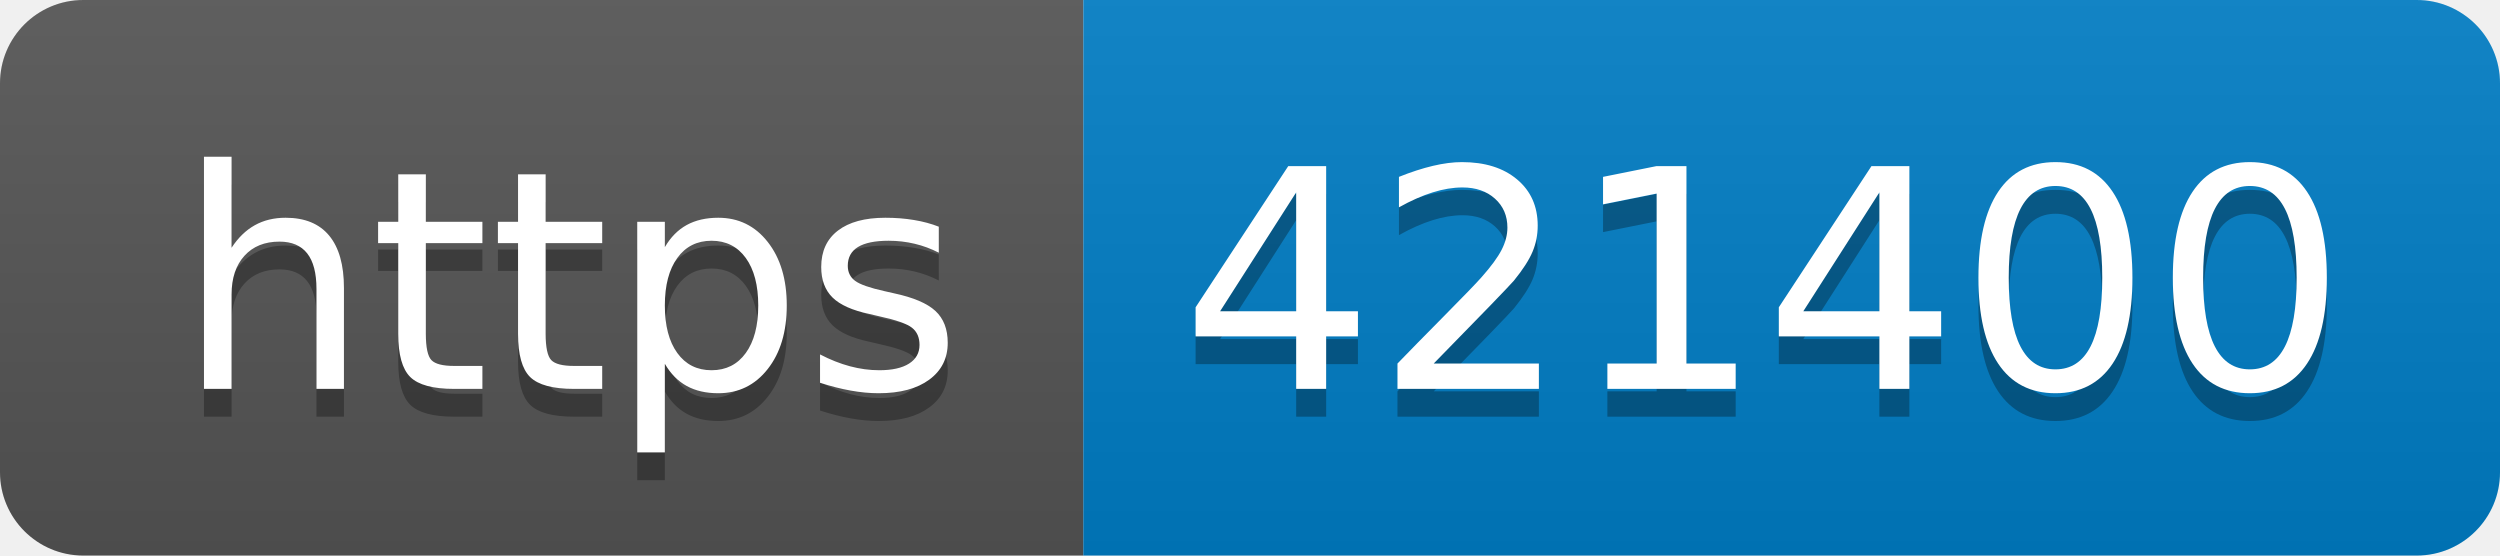
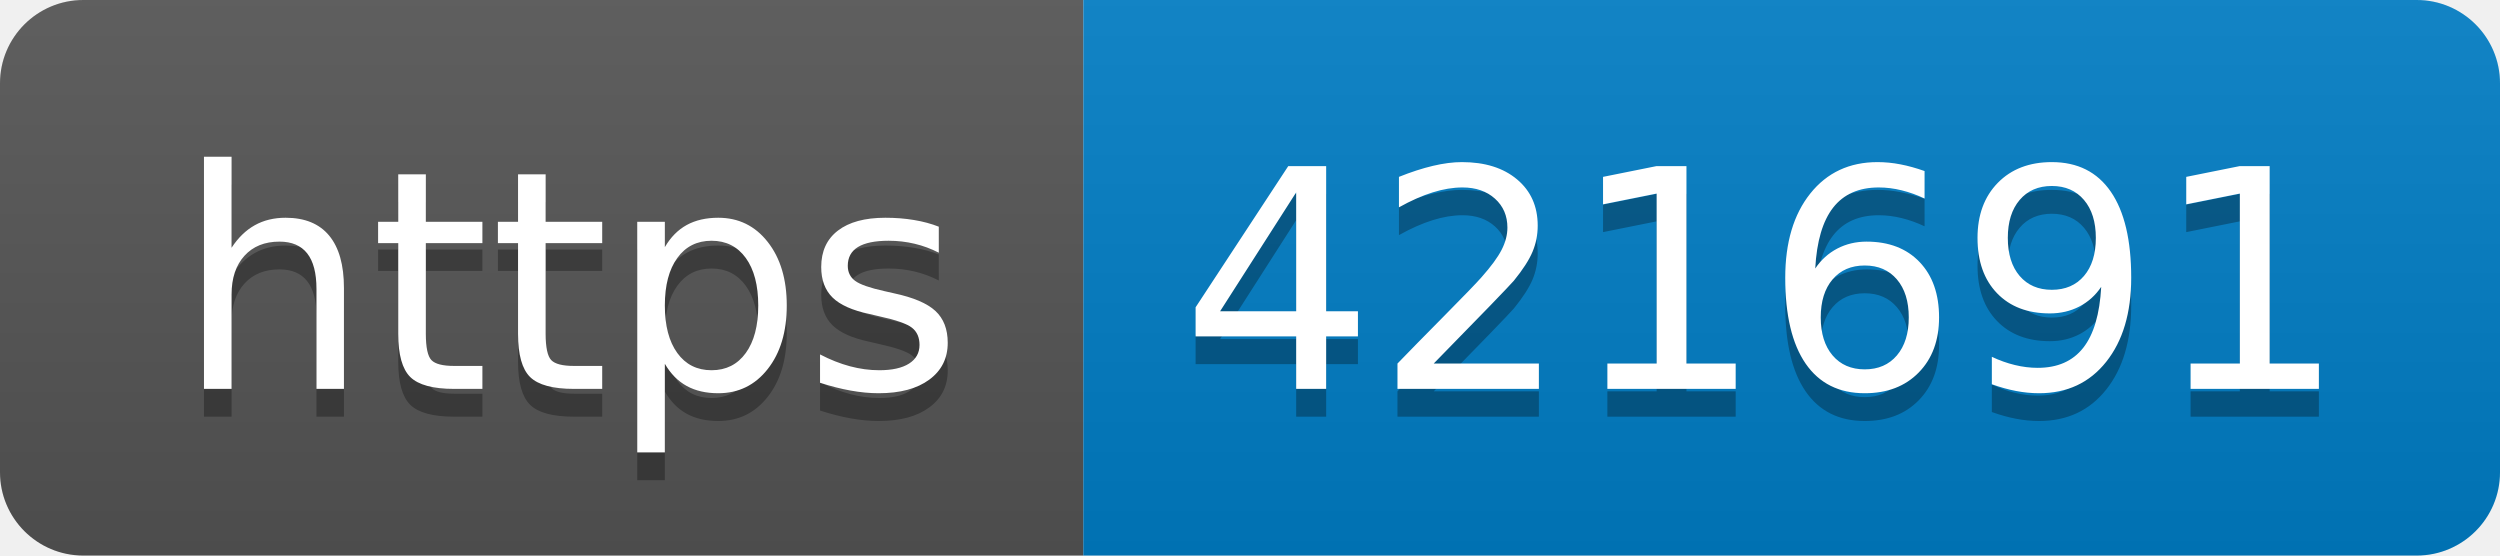
- <svg xmlns="http://www.w3.org/2000/svg" width="90" height="20" role="img" aria-label="https: 421400">
+ <svg xmlns="http://www.w3.org/2000/svg" width="90" height="20" role="img" aria-label="https: 421691">
  <linearGradient id="s" x2="0" y2="100%">
    <stop offset="0" stop-color="#bbb" stop-opacity=".1" />
    <stop offset="1" stop-opacity=".1" />
  </linearGradient>
  <clipPath id="r">
    <rect width="90" height="20" rx="3" fill="#fff" />
  </clipPath>
  <g clip-path="url(#r)">
    <rect width="39" height="20" fill="#555" />
    <rect x="39" width="51" height="20" fill="#007ec6" />
    <rect width="90" height="20" fill="url(#s)" />
  </g>
  <g fill="#fff" text-anchor="middle" font-family="Verdana,Geneva,DejaVu Sans,sans-serif" text-rendering="geometricPrecision" font-size="110">
    <text aria-hidden="true" x="205" y="150" fill="#010101" fill-opacity=".3" transform="scale(.1)" textLength="290">https</text>
    <text x="205" y="140" transform="scale(.1)" fill="#fff" textLength="290">https</text>
-     <text aria-hidden="true" x="635" y="150" fill="#010101" fill-opacity=".3" transform="scale(.1)" textLength="410">421400</text>
-     <text x="635" y="140" transform="scale(.1)" fill="#fff" textLength="410">421400</text>
+     <text aria-hidden="true" x="635" y="150" fill="#010101" fill-opacity=".3" transform="scale(.1)" textLength="410">421691</text>
+     <text x="635" y="140" transform="scale(.1)" fill="#fff" textLength="410">421691</text>
  </g>
</svg>
